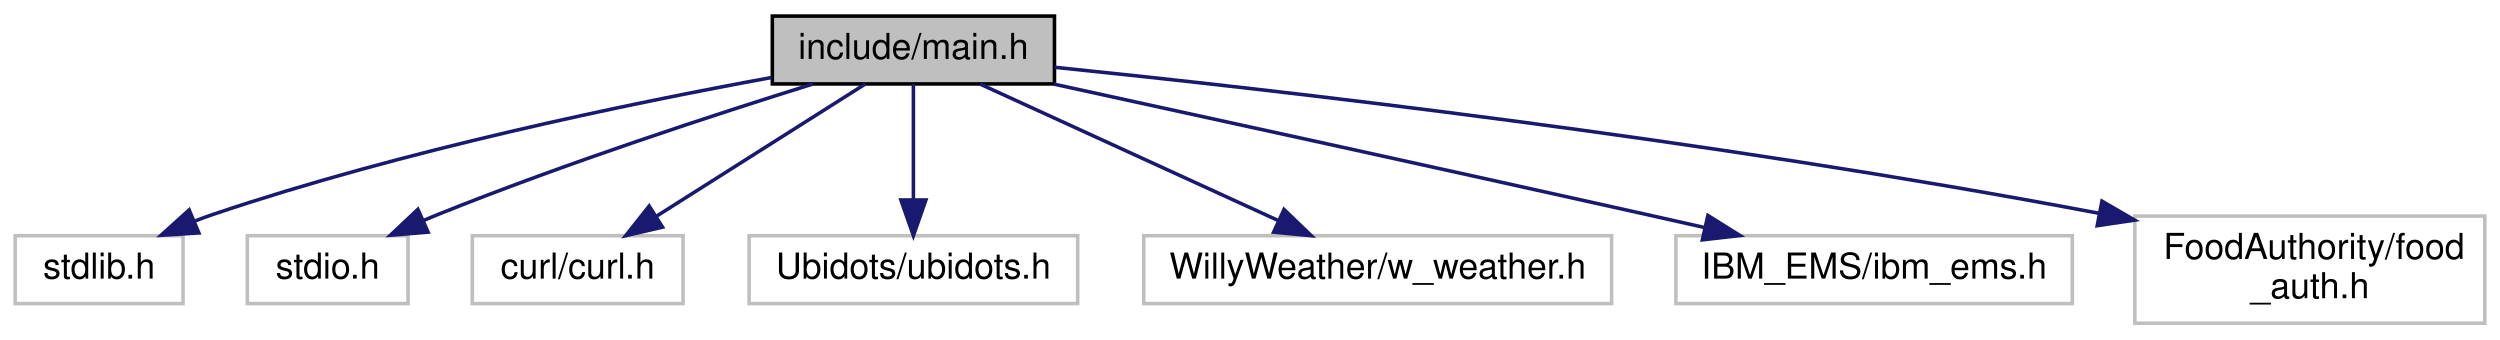
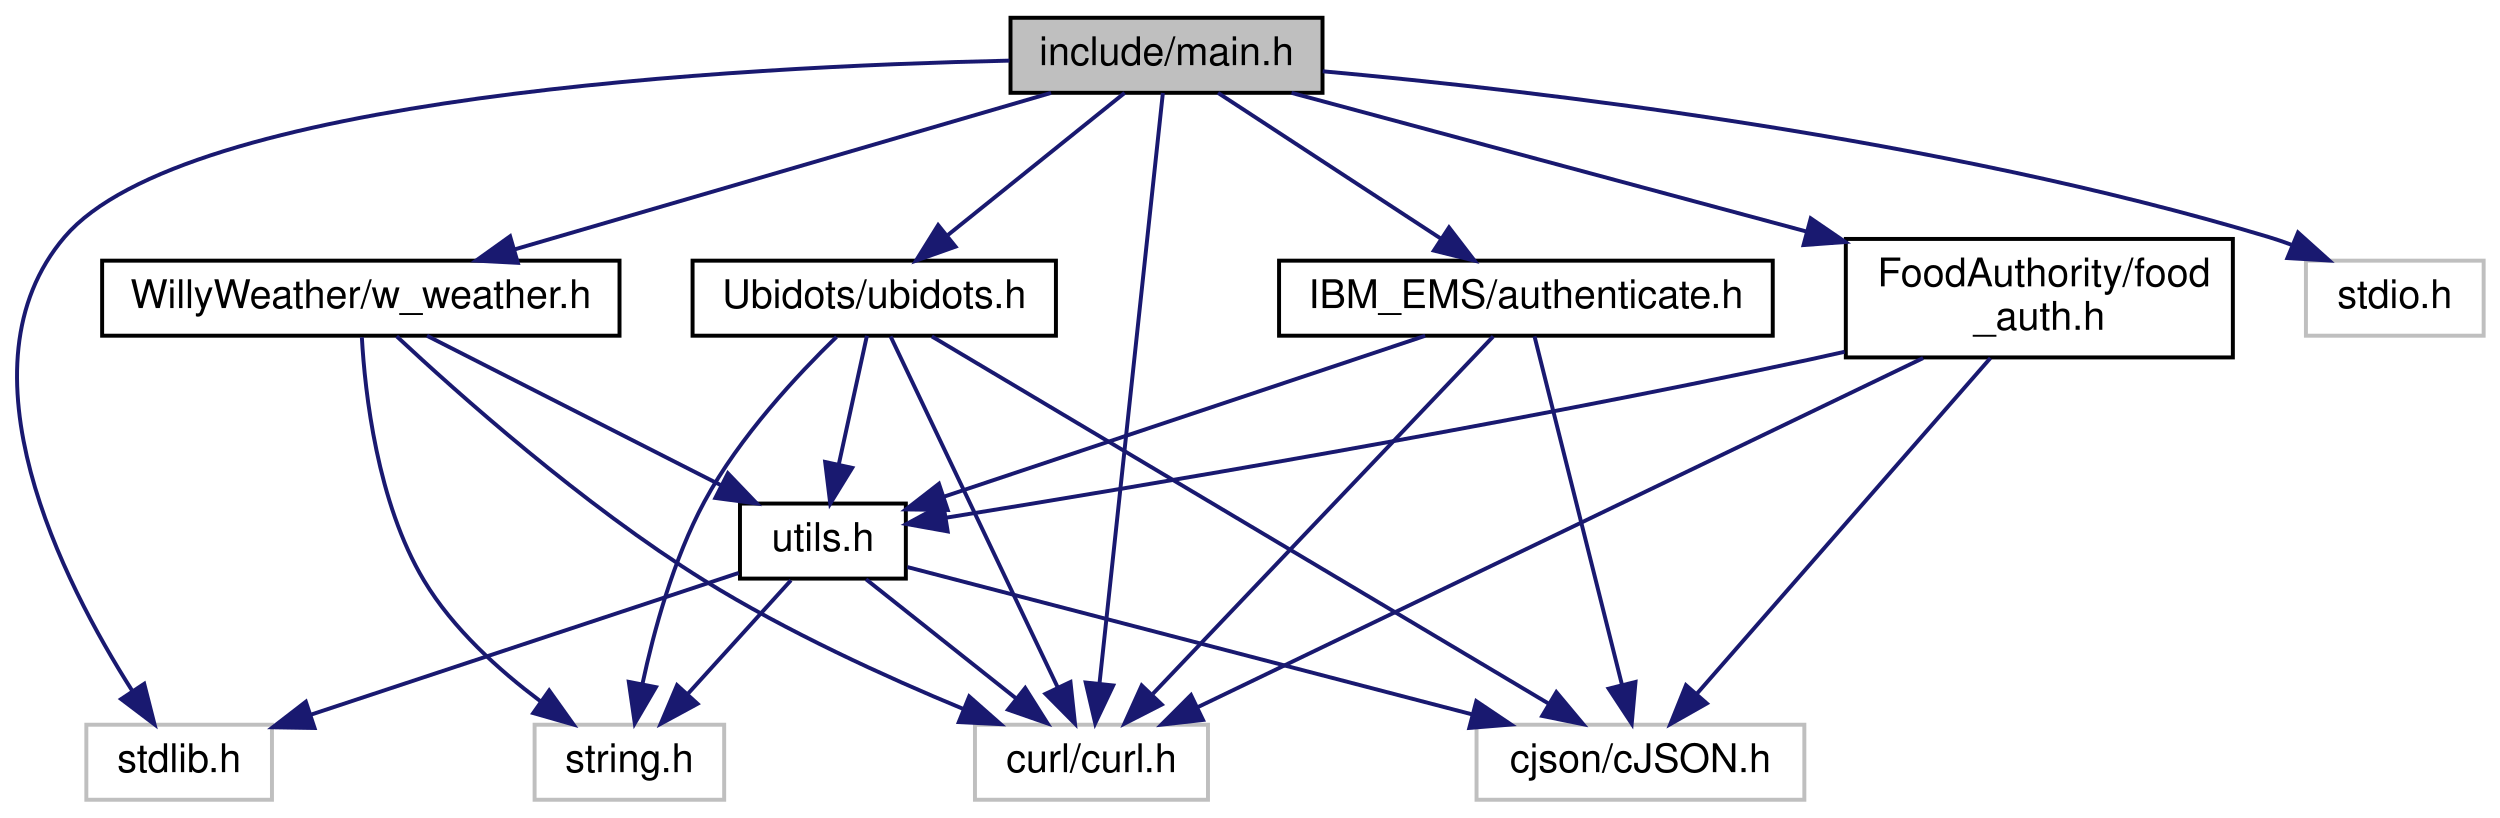
- <svg xmlns="http://www.w3.org/2000/svg" xmlns:xlink="http://www.w3.org/1999/xlink" width="700pt" height="95pt" viewBox="0.00 0.00 699.50 95.00">
-   <g id="graph0" class="graph" transform="scale(1 1) rotate(0) translate(4 91)">
+ <svg xmlns="http://www.w3.org/2000/svg" xmlns:xlink="http://www.w3.org/1999/xlink" width="633pt" height="207pt" viewBox="0.00 0.00 632.72 207.00">
+   <g id="graph0" class="graph" transform="scale(1 1) rotate(0) translate(4 203)">
    <g id="node1" class="node">
      <g id="a_node1">
        <a xlink:title=" ">
-           <polygon fill="#bfbfbf" stroke="black" points="212,-67.5 212,-86.5 291,-86.5 291,-67.5 212,-67.5" />
-           <text text-anchor="middle" x="251.5" y="-74.5" font-family="Helvetica,sans-Serif" font-size="10.00">include/main.h</text>
+           <polygon fill="#bfbfbf" stroke="black" points="251.72,-179.5 251.72,-198.5 330.72,-198.5 330.72,-179.5 251.72,-179.5" />
+           <text text-anchor="middle" x="291.22" y="-186.5" font-family="Helvetica,sans-Serif" font-size="10.00">include/main.h</text>
        </a>
      </g>
    </g>
    <g id="node2" class="node">
      <g id="a_node2">
        <a xlink:title=" ">
-           <polygon fill="none" stroke="#bfbfbf" points="0,-6 0,-25 47,-25 47,-6 0,-6" />
-           <text text-anchor="middle" x="23.5" y="-13" font-family="Helvetica,sans-Serif" font-size="10.00">stdlib.h</text>
+           <polygon fill="none" stroke="#bfbfbf" points="17.72,-0.5 17.72,-19.5 64.72,-19.5 64.72,-0.5 17.72,-0.5" />
+           <text text-anchor="middle" x="41.22" y="-7.5" font-family="Helvetica,sans-Serif" font-size="10.00">stdlib.h</text>
        </a>
      </g>
    </g>
    <g id="edge1" class="edge">
-       <path fill="none" stroke="midnightblue" d="M211.81,-69.3C171.76,-61.98 108.43,-48.87 55.5,-31 53.83,-30.44 52.13,-29.82 50.43,-29.16" />
-       <polygon fill="midnightblue" stroke="midnightblue" points="51.43,-25.78 40.85,-25.12 48.71,-32.23 51.43,-25.78" />
+       <path fill="none" stroke="midnightblue" d="M251.45,-187.65C181.85,-186.11 42.48,-178.53 12.22,-143 -15.95,-109.92 11.8,-55.64 29.32,-28.13" />
+       <polygon fill="midnightblue" stroke="midnightblue" points="32.37,-29.86 34.98,-19.59 26.53,-25.99 32.37,-29.86" />
    </g>
    <g id="node3" class="node">
      <g id="a_node3">
        <a xlink:title=" ">
-           <polygon fill="none" stroke="#bfbfbf" points="65,-6 65,-25 110,-25 110,-6 65,-6" />
-           <text text-anchor="middle" x="87.5" y="-13" font-family="Helvetica,sans-Serif" font-size="10.00">stdio.h</text>
+           <polygon fill="none" stroke="#bfbfbf" points="579.72,-118 579.72,-137 624.72,-137 624.72,-118 579.72,-118" />
+           <text text-anchor="middle" x="602.22" y="-125" font-family="Helvetica,sans-Serif" font-size="10.00">stdio.h</text>
        </a>
      </g>
    </g>
    <g id="edge2" class="edge">
-       <path fill="none" stroke="midnightblue" d="M223.41,-67.5C196.26,-59.04 154.13,-45.31 118.5,-31 117.12,-30.45 115.72,-29.86 114.3,-29.26" />
-       <polygon fill="midnightblue" stroke="midnightblue" points="115.61,-26.01 105.06,-25.13 112.76,-32.4 115.61,-26.01" />
+       <path fill="none" stroke="midnightblue" d="M330.77,-184.95C385.53,-179.98 487.07,-168.06 570.22,-143 572.15,-142.42 574.11,-141.75 576.06,-141.02" />
+       <polygon fill="midnightblue" stroke="midnightblue" points="577.72,-144.12 585.6,-137.04 575.03,-137.66 577.72,-144.12" />
    </g>
    <g id="node4" class="node">
      <g id="a_node4">
        <a xlink:title=" ">
-           <polygon fill="none" stroke="#bfbfbf" points="128,-6 128,-25 187,-25 187,-6 128,-6" />
-           <text text-anchor="middle" x="157.5" y="-13" font-family="Helvetica,sans-Serif" font-size="10.00">curl/curl.h</text>
+           <polygon fill="none" stroke="#bfbfbf" points="242.72,-0.5 242.72,-19.5 301.72,-19.5 301.72,-0.5 242.72,-0.5" />
+           <text text-anchor="middle" x="272.22" y="-7.5" font-family="Helvetica,sans-Serif" font-size="10.00">curl/curl.h</text>
        </a>
      </g>
    </g>
    <g id="edge3" class="edge">
-       <path fill="none" stroke="midnightblue" d="M238.03,-67.48C222.82,-57.84 197.81,-42.02 179.7,-30.55" />
-       <polygon fill="midnightblue" stroke="midnightblue" points="181.26,-27.4 170.94,-25.01 177.52,-33.31 181.26,-27.4" />
+       <path fill="none" stroke="midnightblue" d="M290.3,-179.46C287.4,-152.43 278.36,-68.24 274.27,-30.11" />
+       <polygon fill="midnightblue" stroke="midnightblue" points="277.72,-29.44 273.17,-19.87 270.76,-30.18 277.72,-29.44" />
    </g>
    <g id="node5" class="node">
      <g id="a_node5">
-         <a xlink:title=" ">
-           <polygon fill="none" stroke="#bfbfbf" points="205.5,-6 205.5,-25 297.5,-25 297.5,-6 205.5,-6" />
-           <text text-anchor="middle" x="251.5" y="-13" font-family="Helvetica,sans-Serif" font-size="10.00">Ubidots/ubidots.h</text>
+         <a xlink:href="ubidots_8h.html" target="_top" xlink:title=" ">
+           <polygon fill="none" stroke="black" points="171.22,-118 171.22,-137 263.22,-137 263.22,-118 171.22,-118" />
+           <text text-anchor="middle" x="217.22" y="-125" font-family="Helvetica,sans-Serif" font-size="10.00">Ubidots/ubidots.h</text>
        </a>
      </g>
    </g>
    <g id="edge4" class="edge">
-       <path fill="none" stroke="midnightblue" d="M251.5,-67.48C251.5,-59.08 251.5,-45.98 251.5,-35.16" />
-       <polygon fill="midnightblue" stroke="midnightblue" points="255,-35.01 251.5,-25.01 248,-35.01 255,-35.01" />
+       <path fill="none" stroke="midnightblue" d="M280.62,-179.48C268.97,-170.11 250.03,-154.88 235.88,-143.51" />
+       <polygon fill="midnightblue" stroke="midnightblue" points="237.79,-140.55 227.8,-137.01 233.4,-146 237.79,-140.55" />
+     </g>
+     <g id="node9" class="node">
+       <g id="a_node9">
+         <a xlink:href="w__weather_8h.html" target="_top" xlink:title=" ">
+           <polygon fill="none" stroke="black" points="21.72,-118 21.72,-137 152.72,-137 152.72,-118 21.72,-118" />
+           <text text-anchor="middle" x="87.22" y="-125" font-family="Helvetica,sans-Serif" font-size="10.00">WillyWeather/w_weather.h</text>
+         </a>
+       </g>
+     </g>
+     <g id="edge13" class="edge">
+       <path fill="none" stroke="midnightblue" d="M261.99,-179.48C226.31,-169.07 165.86,-151.44 126.24,-139.88" />
+       <polygon fill="midnightblue" stroke="midnightblue" points="126.97,-136.45 116.39,-137.01 125.01,-143.17 126.97,-136.45" />
+     </g>
+     <g id="node10" class="node">
+       <g id="a_node10">
+         <a xlink:href="authenticate_8h.html" target="_top" xlink:title=" ">
+           <polygon fill="none" stroke="black" points="319.72,-118 319.72,-137 444.72,-137 444.72,-118 319.72,-118" />
+           <text text-anchor="middle" x="382.22" y="-125" font-family="Helvetica,sans-Serif" font-size="10.00">IBM_EMS/authenticate.h</text>
+         </a>
+       </g>
+     </g>
+     <g id="edge17" class="edge">
+       <path fill="none" stroke="midnightblue" d="M304.26,-179.48C318.99,-169.84 343.19,-154.02 360.73,-142.55" />
+       <polygon fill="midnightblue" stroke="midnightblue" points="362.75,-145.41 369.2,-137.01 358.92,-139.55 362.75,-145.41" />
+     </g>
+     <g id="node11" class="node">
+       <g id="a_node11">
+         <a xlink:href="food__auth_8h.html" target="_top" xlink:title=" ">
+           <polygon fill="none" stroke="black" points="463.22,-112.5 463.22,-142.5 561.22,-142.5 561.22,-112.5 463.22,-112.5" />
+           <text text-anchor="start" x="471.22" y="-130.5" font-family="Helvetica,sans-Serif" font-size="10.00">FoodAuthority/food</text>
+           <text text-anchor="middle" x="512.22" y="-119.5" font-family="Helvetica,sans-Serif" font-size="10.00">_auth.h</text>
+         </a>
+       </g>
+     </g>
+     <g id="edge21" class="edge">
+       <path fill="none" stroke="midnightblue" d="M322.88,-179.48C356.8,-170.34 411.41,-155.64 453.28,-144.37" />
+       <polygon fill="midnightblue" stroke="midnightblue" points="454.34,-147.71 463.09,-141.73 452.52,-140.95 454.34,-147.71" />
+     </g>
+     <g id="edge6" class="edge">
+       <path fill="none" stroke="midnightblue" d="M221.35,-117.82C230.31,-99.01 251.67,-54.15 263.67,-28.96" />
+       <polygon fill="midnightblue" stroke="midnightblue" points="266.9,-30.32 268.04,-19.78 260.58,-27.31 266.9,-30.32" />
    </g>
    <g id="node6" class="node">
      <g id="a_node6">
        <a xlink:title=" ">
-           <polygon fill="none" stroke="#bfbfbf" points="316,-6 316,-25 447,-25 447,-6 316,-6" />
-           <text text-anchor="middle" x="381.5" y="-13" font-family="Helvetica,sans-Serif" font-size="10.00">WillyWeather/w_weather.h</text>
+           <polygon fill="none" stroke="#bfbfbf" points="131.22,-0.5 131.22,-19.5 179.22,-19.5 179.22,-0.5 131.22,-0.5" />
+           <text text-anchor="middle" x="155.22" y="-7.5" font-family="Helvetica,sans-Serif" font-size="10.00">string.h</text>
        </a>
      </g>
    </g>
    <g id="edge5" class="edge">
-       <path fill="none" stroke="midnightblue" d="M270.13,-67.48C291.94,-57.49 328.3,-40.85 353.52,-29.31" />
-       <polygon fill="midnightblue" stroke="midnightblue" points="355.27,-32.35 362.91,-25.01 352.36,-25.99 355.27,-32.35" />
+       <path fill="none" stroke="midnightblue" d="M207.67,-117.71C197.94,-108.28 183.08,-92.42 174.22,-76 166.37,-61.45 161.41,-43.27 158.53,-29.84" />
+       <polygon fill="midnightblue" stroke="midnightblue" points="161.94,-29.01 156.59,-19.86 155.07,-30.35 161.94,-29.01" />
    </g>
    <g id="node7" class="node">
      <g id="a_node7">
        <a xlink:title=" ">
-           <polygon fill="none" stroke="#bfbfbf" points="465,-6 465,-25 576,-25 576,-6 465,-6" />
-           <text text-anchor="middle" x="520.5" y="-13" font-family="Helvetica,sans-Serif" font-size="10.00">IBM_EMS/ibm_ems.h</text>
-         </a>
-       </g>
-     </g>
-     <g id="edge6" class="edge">
-       <path fill="none" stroke="midnightblue" d="M290.82,-67.45C332.1,-58.46 398.89,-43.85 456.5,-31 461.85,-29.81 467.45,-28.55 473.02,-27.29" />
-       <polygon fill="midnightblue" stroke="midnightblue" points="473.96,-30.67 482.95,-25.05 472.42,-23.84 473.96,-30.67" />
-     </g>
-     <g id="node8" class="node">
-       <g id="a_node8">
-         <a xlink:title=" ">
-           <polygon fill="none" stroke="#bfbfbf" points="593.5,-0.5 593.5,-30.5 691.5,-30.5 691.5,-0.5 593.5,-0.5" />
-           <text text-anchor="start" x="601.5" y="-18.5" font-family="Helvetica,sans-Serif" font-size="10.00">FoodAuthority/food</text>
-           <text text-anchor="middle" x="642.5" y="-7.5" font-family="Helvetica,sans-Serif" font-size="10.00">_auth.h</text>
+           <polygon fill="none" stroke="#bfbfbf" points="369.72,-0.5 369.72,-19.5 452.72,-19.5 452.72,-0.5 369.72,-0.5" />
+           <text text-anchor="middle" x="411.22" y="-7.5" font-family="Helvetica,sans-Serif" font-size="10.00">cjson/cJSON.h</text>
        </a>
      </g>
    </g>
    <g id="edge7" class="edge">
-       <path fill="none" stroke="midnightblue" d="M291.07,-72.16C352.01,-65.92 472.62,-52.29 583.45,-31.28" />
-       <polygon fill="midnightblue" stroke="midnightblue" points="584.3,-34.68 593.46,-29.36 582.97,-27.81 584.3,-34.68" />
+       <path fill="none" stroke="midnightblue" d="M231.8,-117.82C265.24,-97.91 347.65,-48.84 388.09,-24.77" />
+       <polygon fill="midnightblue" stroke="midnightblue" points="389.93,-27.75 396.73,-19.62 386.35,-21.73 389.93,-27.75" />
+     </g>
+     <g id="node8" class="node">
+       <g id="a_node8">
+         <a xlink:href="utils_8h.html" target="_top" xlink:title=" ">
+           <polygon fill="none" stroke="black" points="183.22,-56.5 183.22,-75.5 225.22,-75.5 225.22,-56.5 183.22,-56.5" />
+           <text text-anchor="middle" x="204.22" y="-63.5" font-family="Helvetica,sans-Serif" font-size="10.00">utils.h</text>
+         </a>
+       </g>
+     </g>
+     <g id="edge8" class="edge">
+       <path fill="none" stroke="midnightblue" d="M215.36,-117.98C213.5,-109.49 210.6,-96.2 208.22,-85.32" />
+       <polygon fill="midnightblue" stroke="midnightblue" points="211.63,-84.53 206.08,-75.51 204.79,-86.03 211.63,-84.53" />
+     </g>
+     <g id="edge9" class="edge">
+       <path fill="none" stroke="midnightblue" d="M182.91,-57.94C155.3,-48.79 106.88,-32.75 74.43,-22" />
+       <polygon fill="midnightblue" stroke="midnightblue" points="75.5,-18.67 64.91,-18.85 73.3,-25.32 75.5,-18.67" />
+     </g>
+     <g id="edge11" class="edge">
+       <path fill="none" stroke="midnightblue" d="M215.14,-56.32C225.39,-48.18 240.94,-35.84 253.22,-26.09" />
+       <polygon fill="midnightblue" stroke="midnightblue" points="255.44,-28.79 261.09,-19.83 251.09,-23.31 255.44,-28.79" />
+     </g>
+     <g id="edge10" class="edge">
+       <path fill="none" stroke="midnightblue" d="M196.13,-56.08C189.06,-48.3 178.63,-36.8 170.07,-27.37" />
+       <polygon fill="midnightblue" stroke="midnightblue" points="172.47,-24.8 163.16,-19.75 167.29,-29.51 172.47,-24.8" />
+     </g>
+     <g id="edge12" class="edge">
+       <path fill="none" stroke="midnightblue" d="M225.59,-59.42C259.23,-50.65 325.17,-33.45 368.71,-22.09" />
+       <polygon fill="midnightblue" stroke="midnightblue" points="369.66,-25.46 378.45,-19.55 367.89,-18.69 369.66,-25.46" />
+     </g>
+     <g id="edge15" class="edge">
+       <path fill="none" stroke="midnightblue" d="M96.29,-117.85C111.49,-103.65 143.5,-75.08 174.22,-56 195.03,-43.07 220.18,-31.6 239.79,-23.48" />
+       <polygon fill="midnightblue" stroke="midnightblue" points="241.26,-26.66 249.21,-19.65 238.63,-20.17 241.26,-26.66" />
+     </g>
+     <g id="edge14" class="edge">
+       <path fill="none" stroke="midnightblue" d="M87.48,-117.61C88.27,-103.56 91.34,-75.8 103.22,-56 110.51,-43.84 122.23,-33.28 132.69,-25.45" />
+       <polygon fill="midnightblue" stroke="midnightblue" points="134.91,-28.17 141.07,-19.54 130.88,-22.45 134.91,-28.17" />
+     </g>
+     <g id="edge16" class="edge">
+       <path fill="none" stroke="midnightblue" d="M103.98,-117.98C123.44,-108.08 155.76,-91.64 178.43,-80.12" />
+       <polygon fill="midnightblue" stroke="midnightblue" points="180.16,-83.16 187.49,-75.51 176.99,-76.92 180.16,-83.16" />
+     </g>
+     <g id="edge18" class="edge">
+       <path fill="none" stroke="midnightblue" d="M373.95,-117.82C355.64,-98.59 311.4,-52.14 287.75,-27.31" />
+       <polygon fill="midnightblue" stroke="midnightblue" points="290.01,-24.61 280.58,-19.78 284.94,-29.44 290.01,-24.61" />
+     </g>
+     <g id="edge19" class="edge">
+       <path fill="none" stroke="midnightblue" d="M384.4,-117.82C389.08,-99.17 400.18,-54.94 406.54,-29.63" />
+       <polygon fill="midnightblue" stroke="midnightblue" points="409.97,-30.33 409.01,-19.78 403.18,-28.63 409.97,-30.33" />
+     </g>
+     <g id="edge20" class="edge">
+       <path fill="none" stroke="midnightblue" d="M356.72,-117.98C324.52,-107.21 269.19,-88.72 234.77,-77.21" />
+       <polygon fill="midnightblue" stroke="midnightblue" points="235.82,-73.87 225.23,-74.02 233.6,-80.51 235.82,-73.87" />
+     </g>
+     <g id="edge22" class="edge">
+       <path fill="none" stroke="midnightblue" d="M482.79,-112.34C435.79,-89.72 344.49,-45.78 299.13,-23.95" />
+       <polygon fill="midnightblue" stroke="midnightblue" points="300.46,-20.71 289.93,-19.52 297.42,-27.01 300.46,-20.71" />
+     </g>
+     <g id="edge23" class="edge">
+       <path fill="none" stroke="midnightblue" d="M499.83,-112.34C481.06,-90.86 445.47,-50.17 425.58,-27.43" />
+       <polygon fill="midnightblue" stroke="midnightblue" points="428.02,-24.89 418.8,-19.67 422.75,-29.5 428.02,-24.89" />
+     </g>
+     <g id="edge24" class="edge">
+       <path fill="none" stroke="midnightblue" d="M462.91,-113.93C459.97,-113.26 457.06,-112.61 454.22,-112 375.85,-95.17 282.74,-79.56 235.33,-71.91" />
+       <polygon fill="midnightblue" stroke="midnightblue" points="235.81,-68.45 225.38,-70.32 234.7,-75.36 235.81,-68.45" />
    </g>
  </g>
</svg>
